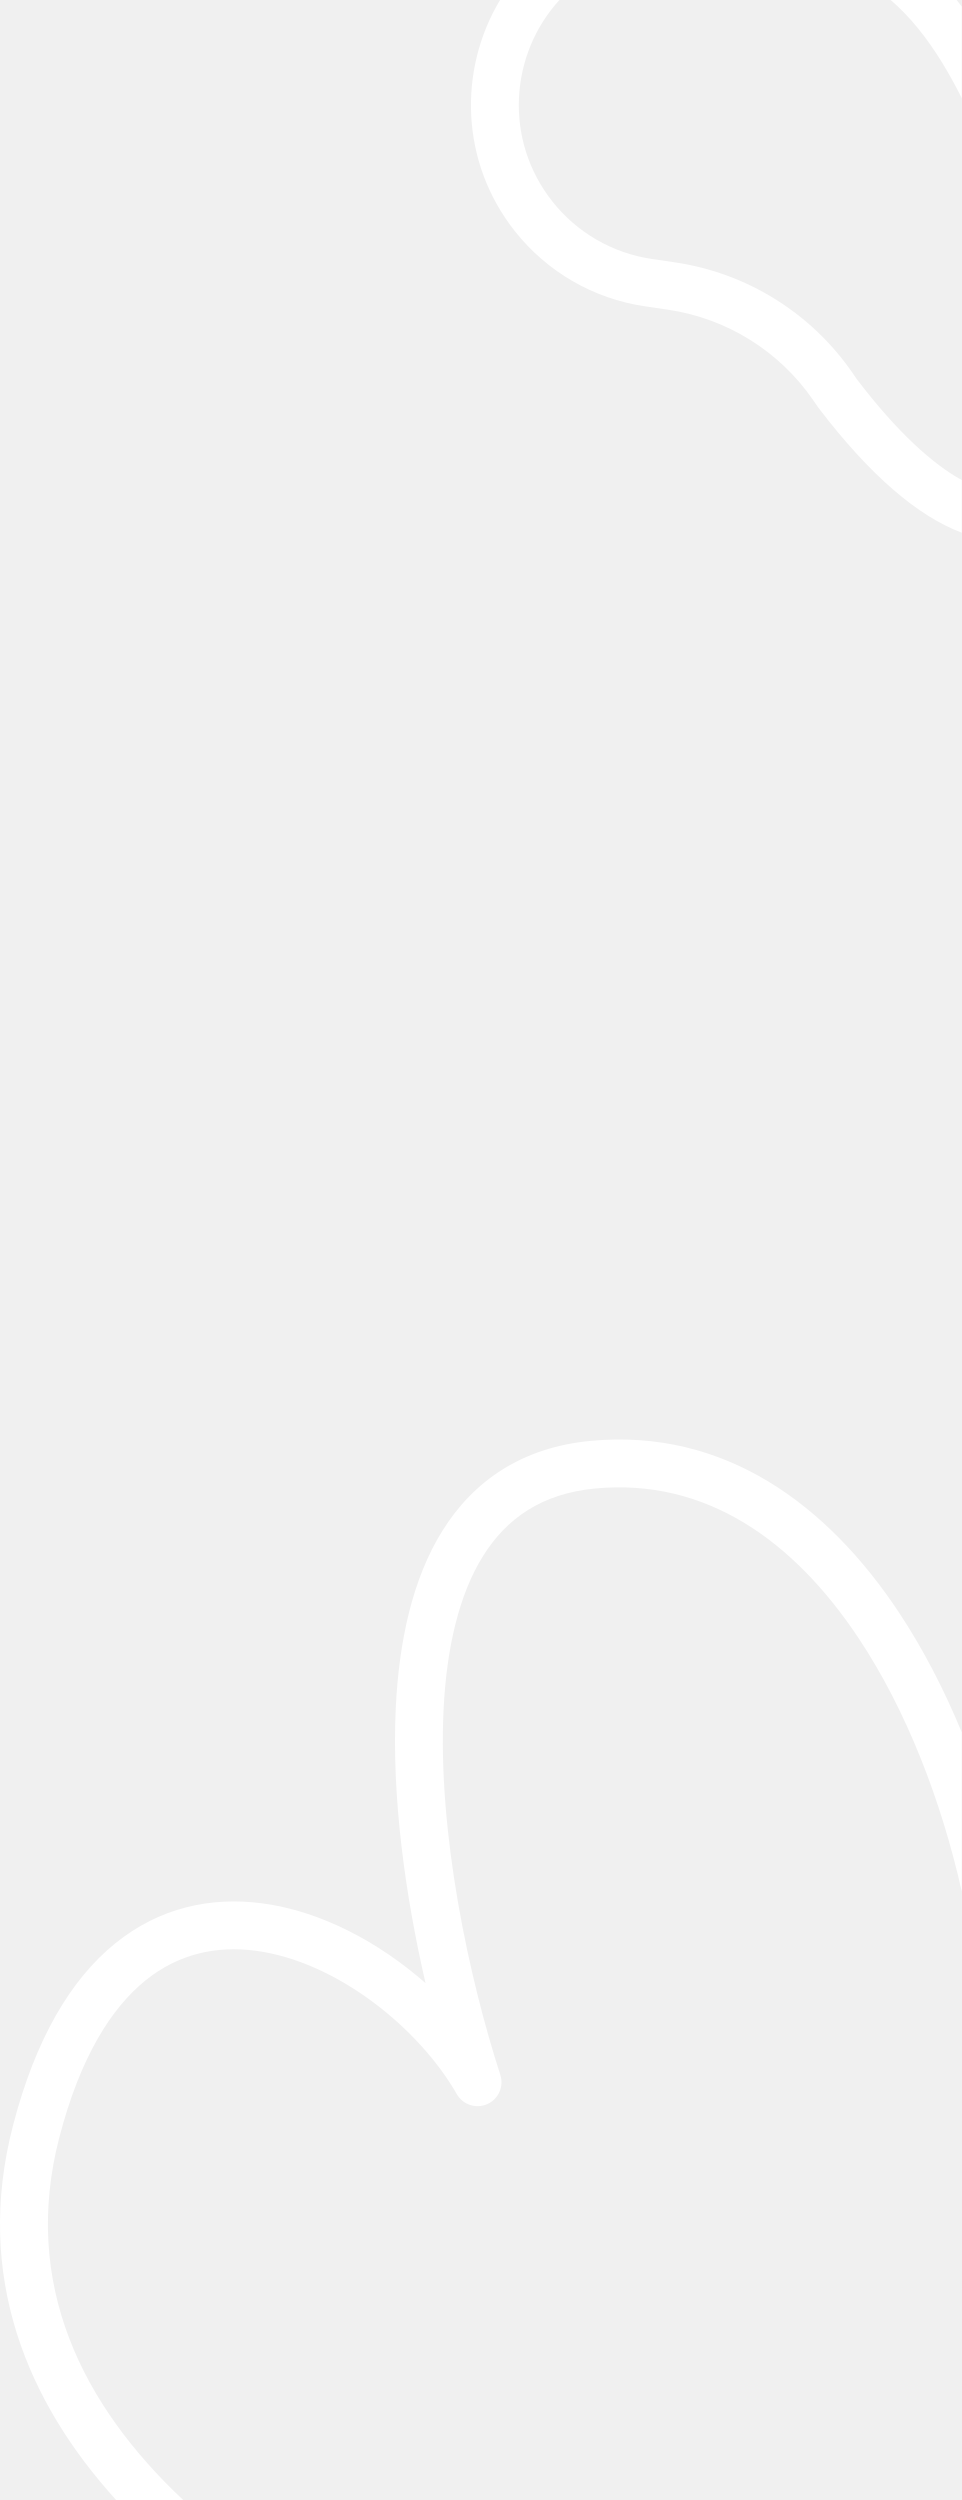
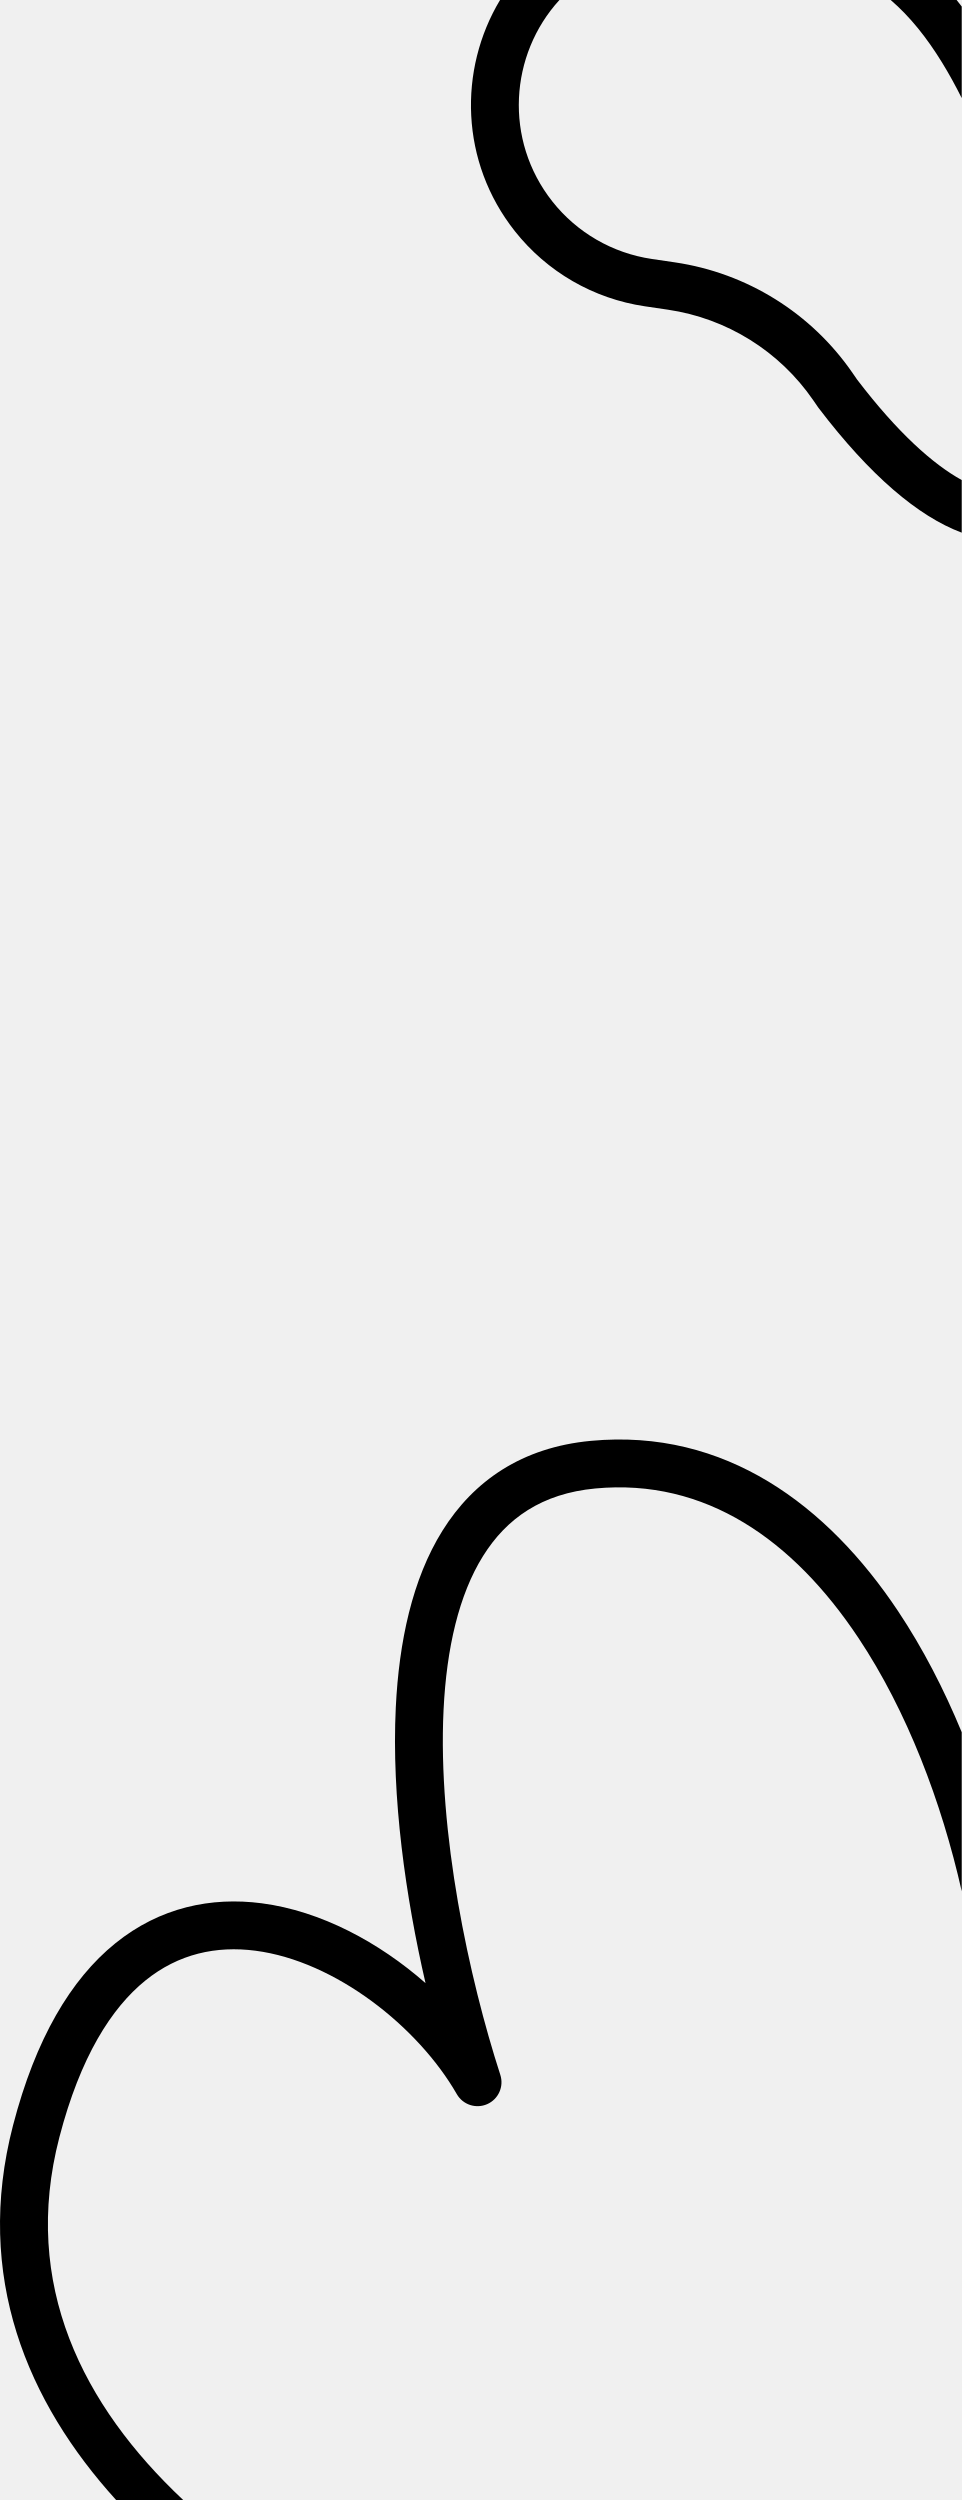
<svg xmlns="http://www.w3.org/2000/svg" width="784" height="2038" viewBox="0 0 784 2038" fill="none">
-   <path fill-rule="evenodd" clip-rule="evenodd" d="M149.334 2038H94.655C22.492 1958.5 -21.387 1855.82 10.626 1732.6C29.023 1661.78 57.832 1613.48 93.91 1584.26C130.396 1554.7 172.368 1546.23 213.244 1551.54C261.698 1557.84 309.06 1583.44 346.886 1616.63C330.718 1546.58 319.059 1465.22 322.646 1391.84C325.253 1338.5 335.996 1287.37 360.723 1247.78C386.063 1207.21 425.478 1179.88 481.613 1174.59C591.259 1164.25 674.661 1227.18 732.18 1313.51C752.315 1343.73 769.571 1377.18 784 1412.12V1541.77C767.584 1468.97 739.417 1394.71 699.724 1335.14C646.589 1255.39 575.195 1204.93 485.275 1213.41C441.626 1217.53 412.911 1237.84 393.801 1268.44C374.079 1300.01 364.052 1343.57 361.6 1393.74C356.7 1493.98 382.349 1612.62 407.861 1691.44C410.936 1700.94 406.336 1711.23 397.204 1715.28C388.072 1719.32 377.362 1715.81 372.393 1707.15C341.004 1652.42 273.567 1598.71 208.216 1590.22C176.447 1586.09 145.555 1592.61 118.461 1614.56C90.96 1636.84 65.476 1676.57 48.373 1742.4C17.225 1862.3 67.513 1961.14 149.334 2038ZM784 434.222C783.928 434.195 783.856 434.168 783.784 434.141C748.572 420.92 709.358 387.811 667.308 332.565C667.118 332.316 666.935 332.062 666.758 331.804L662.943 326.257C635.433 286.257 592.51 259.517 544.479 252.456L525.738 249.701C483.85 243.543 445.902 221.605 419.662 188.38C375.139 132.004 373.499 56.912 407.635 0H456.042C415.423 44.484 410.644 114.036 450.268 164.209C470.34 189.624 499.369 206.405 531.41 211.115L550.152 213.871C608.911 222.509 661.422 255.222 695.077 304.157L698.624 309.315C731.989 353.082 760.84 378.566 784 391.338V434.222ZM784 79.961V5.334C782.632 3.535 781.244 1.757 779.836 0H726.09C741.846 13.558 755.551 30.761 767.994 51.01C773.622 60.169 778.93 69.845 784 79.961Z" fill="white" />
+   <path fill-rule="evenodd" clip-rule="evenodd" d="M149.334 2038H94.655C22.492 1958.5 -21.387 1855.82 10.626 1732.6C29.023 1661.78 57.832 1613.48 93.91 1584.26C130.396 1554.7 172.368 1546.23 213.244 1551.54C261.698 1557.84 309.06 1583.44 346.886 1616.63C330.718 1546.58 319.059 1465.22 322.646 1391.84C325.253 1338.5 335.996 1287.37 360.723 1247.78C386.063 1207.21 425.478 1179.88 481.613 1174.59C591.259 1164.25 674.661 1227.18 732.18 1313.51C752.315 1343.73 769.571 1377.18 784 1412.12V1541.77C767.584 1468.97 739.417 1394.71 699.724 1335.14C646.589 1255.39 575.195 1204.93 485.275 1213.41C441.626 1217.53 412.911 1237.84 393.801 1268.44C374.079 1300.01 364.052 1343.57 361.6 1393.74C356.7 1493.98 382.349 1612.62 407.861 1691.44C410.936 1700.94 406.336 1711.23 397.204 1715.28C388.072 1719.32 377.362 1715.81 372.393 1707.15C341.004 1652.42 273.567 1598.71 208.216 1590.22C176.447 1586.09 145.555 1592.61 118.461 1614.56C90.96 1636.84 65.476 1676.57 48.373 1742.4C17.225 1862.3 67.513 1961.14 149.334 2038ZM784 434.222C783.928 434.195 783.856 434.168 783.784 434.141C748.572 420.92 709.358 387.811 667.308 332.565C667.118 332.316 666.935 332.062 666.758 331.804L662.943 326.257C635.433 286.257 592.51 259.517 544.479 252.456L525.738 249.701C483.85 243.543 445.902 221.605 419.662 188.38C375.139 132.004 373.499 56.912 407.635 0H456.042C415.423 44.484 410.644 114.036 450.268 164.209C470.34 189.624 499.369 206.405 531.41 211.115L550.152 213.871C608.911 222.509 661.422 255.222 695.077 304.157L698.624 309.315C731.989 353.082 760.84 378.566 784 391.338V434.222ZM784 79.961V5.334C782.632 3.535 781.244 1.757 779.836 0H726.09C741.846 13.558 755.551 30.761 767.994 51.01C773.622 60.169 778.93 69.845 784 79.961Z" fill="currentColor" />
</svg>
